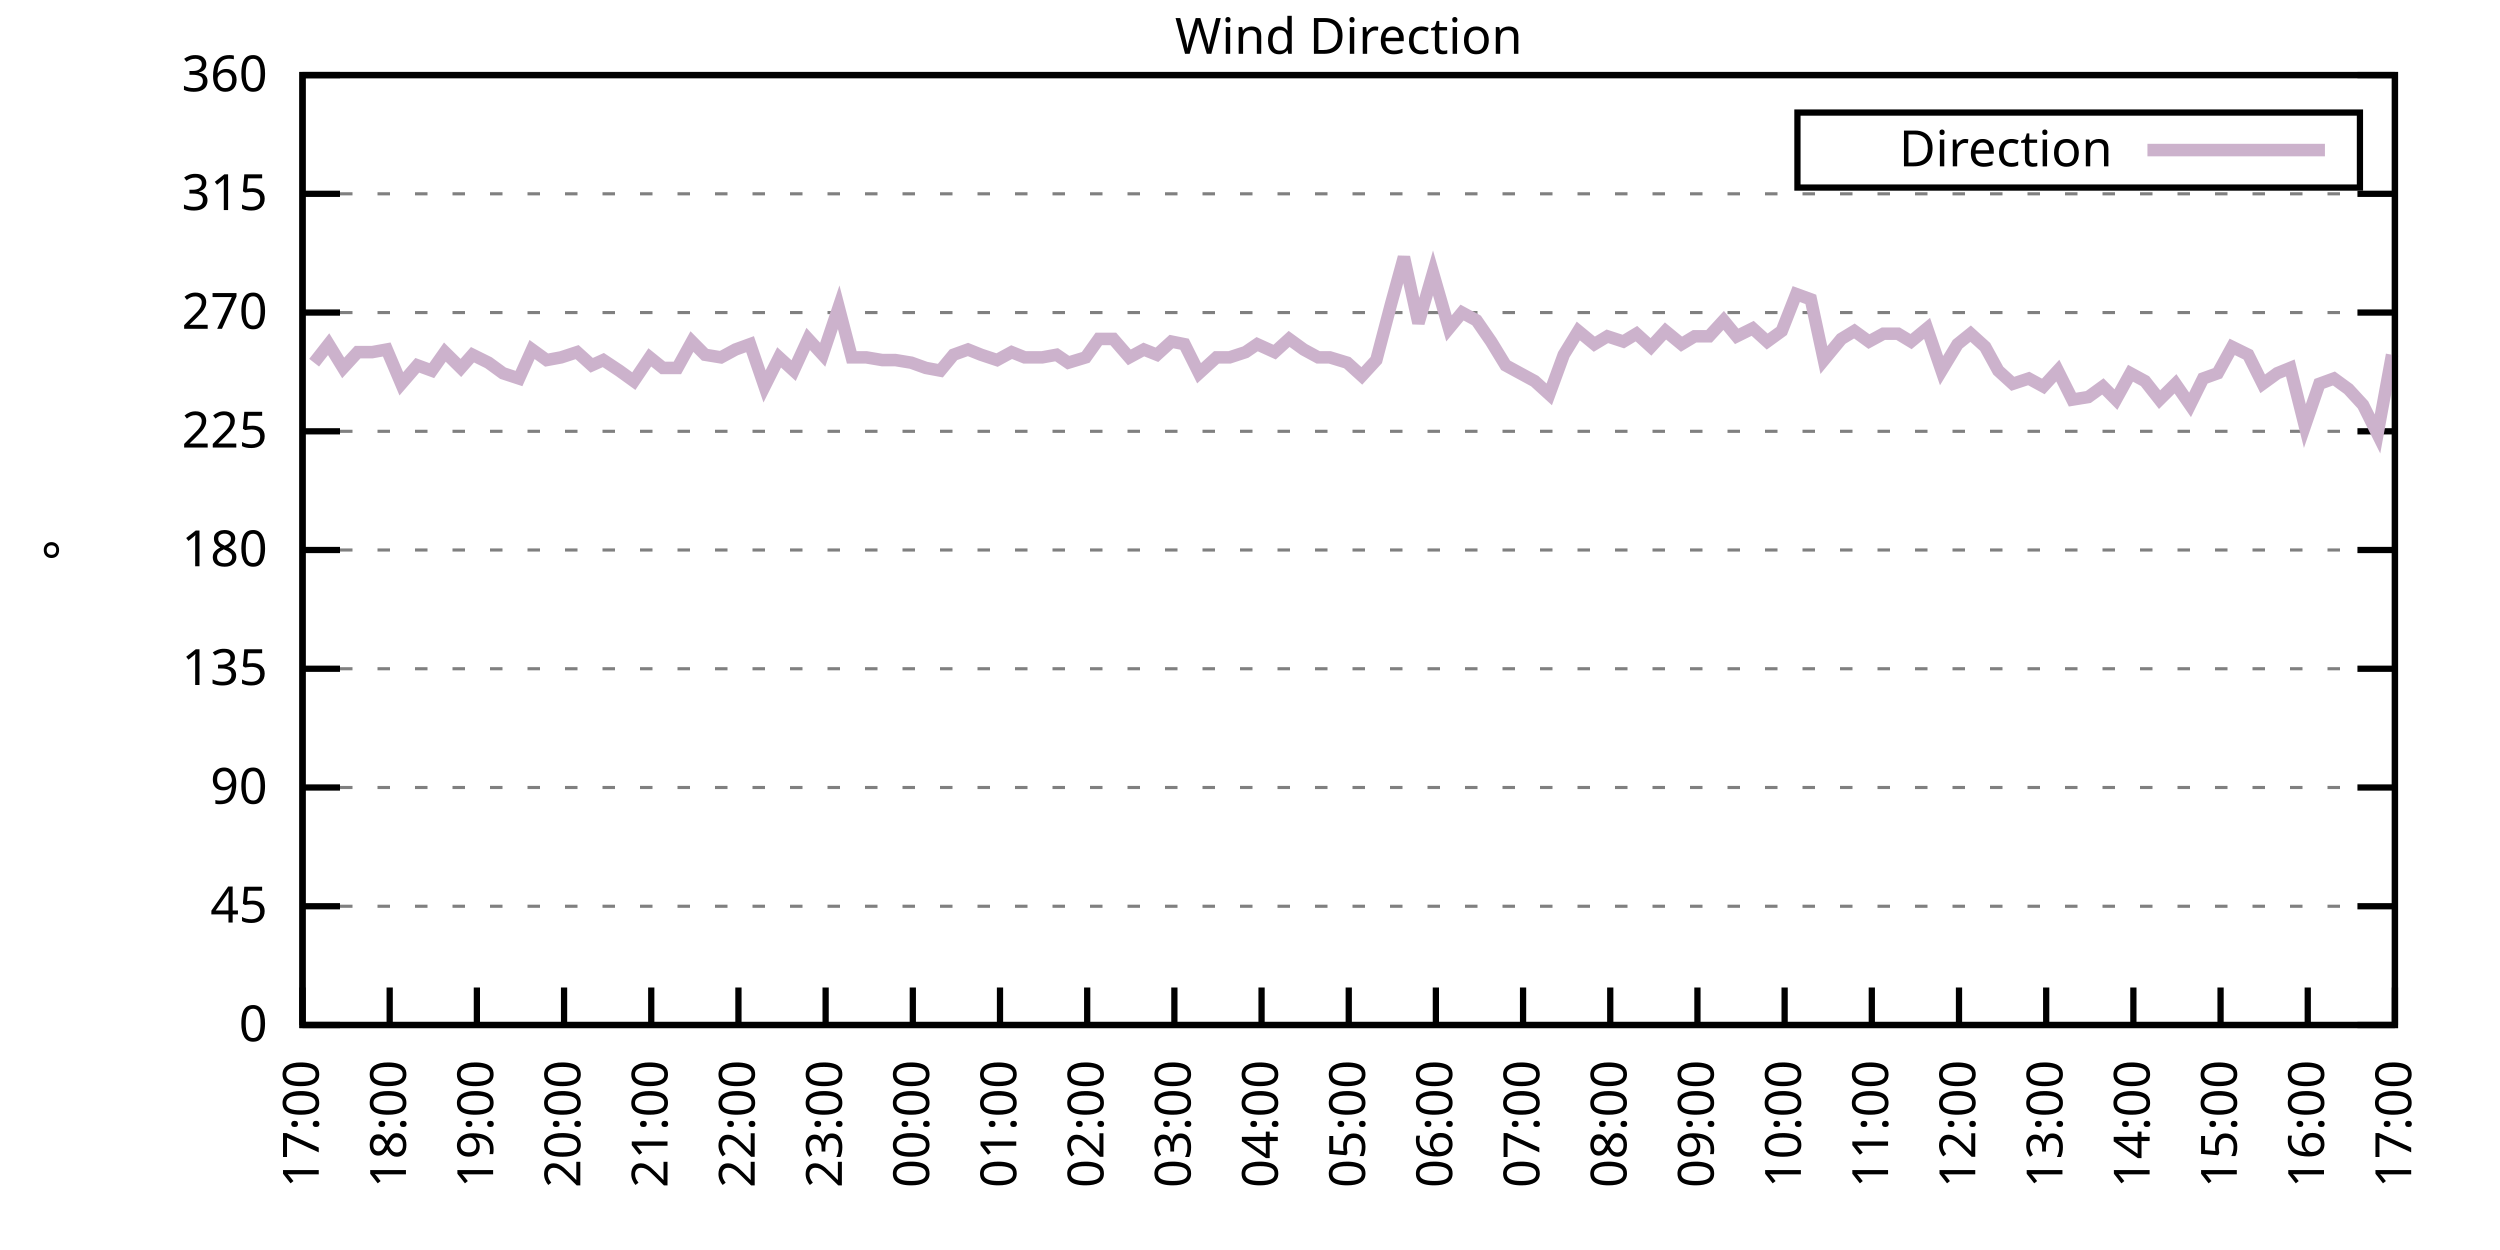
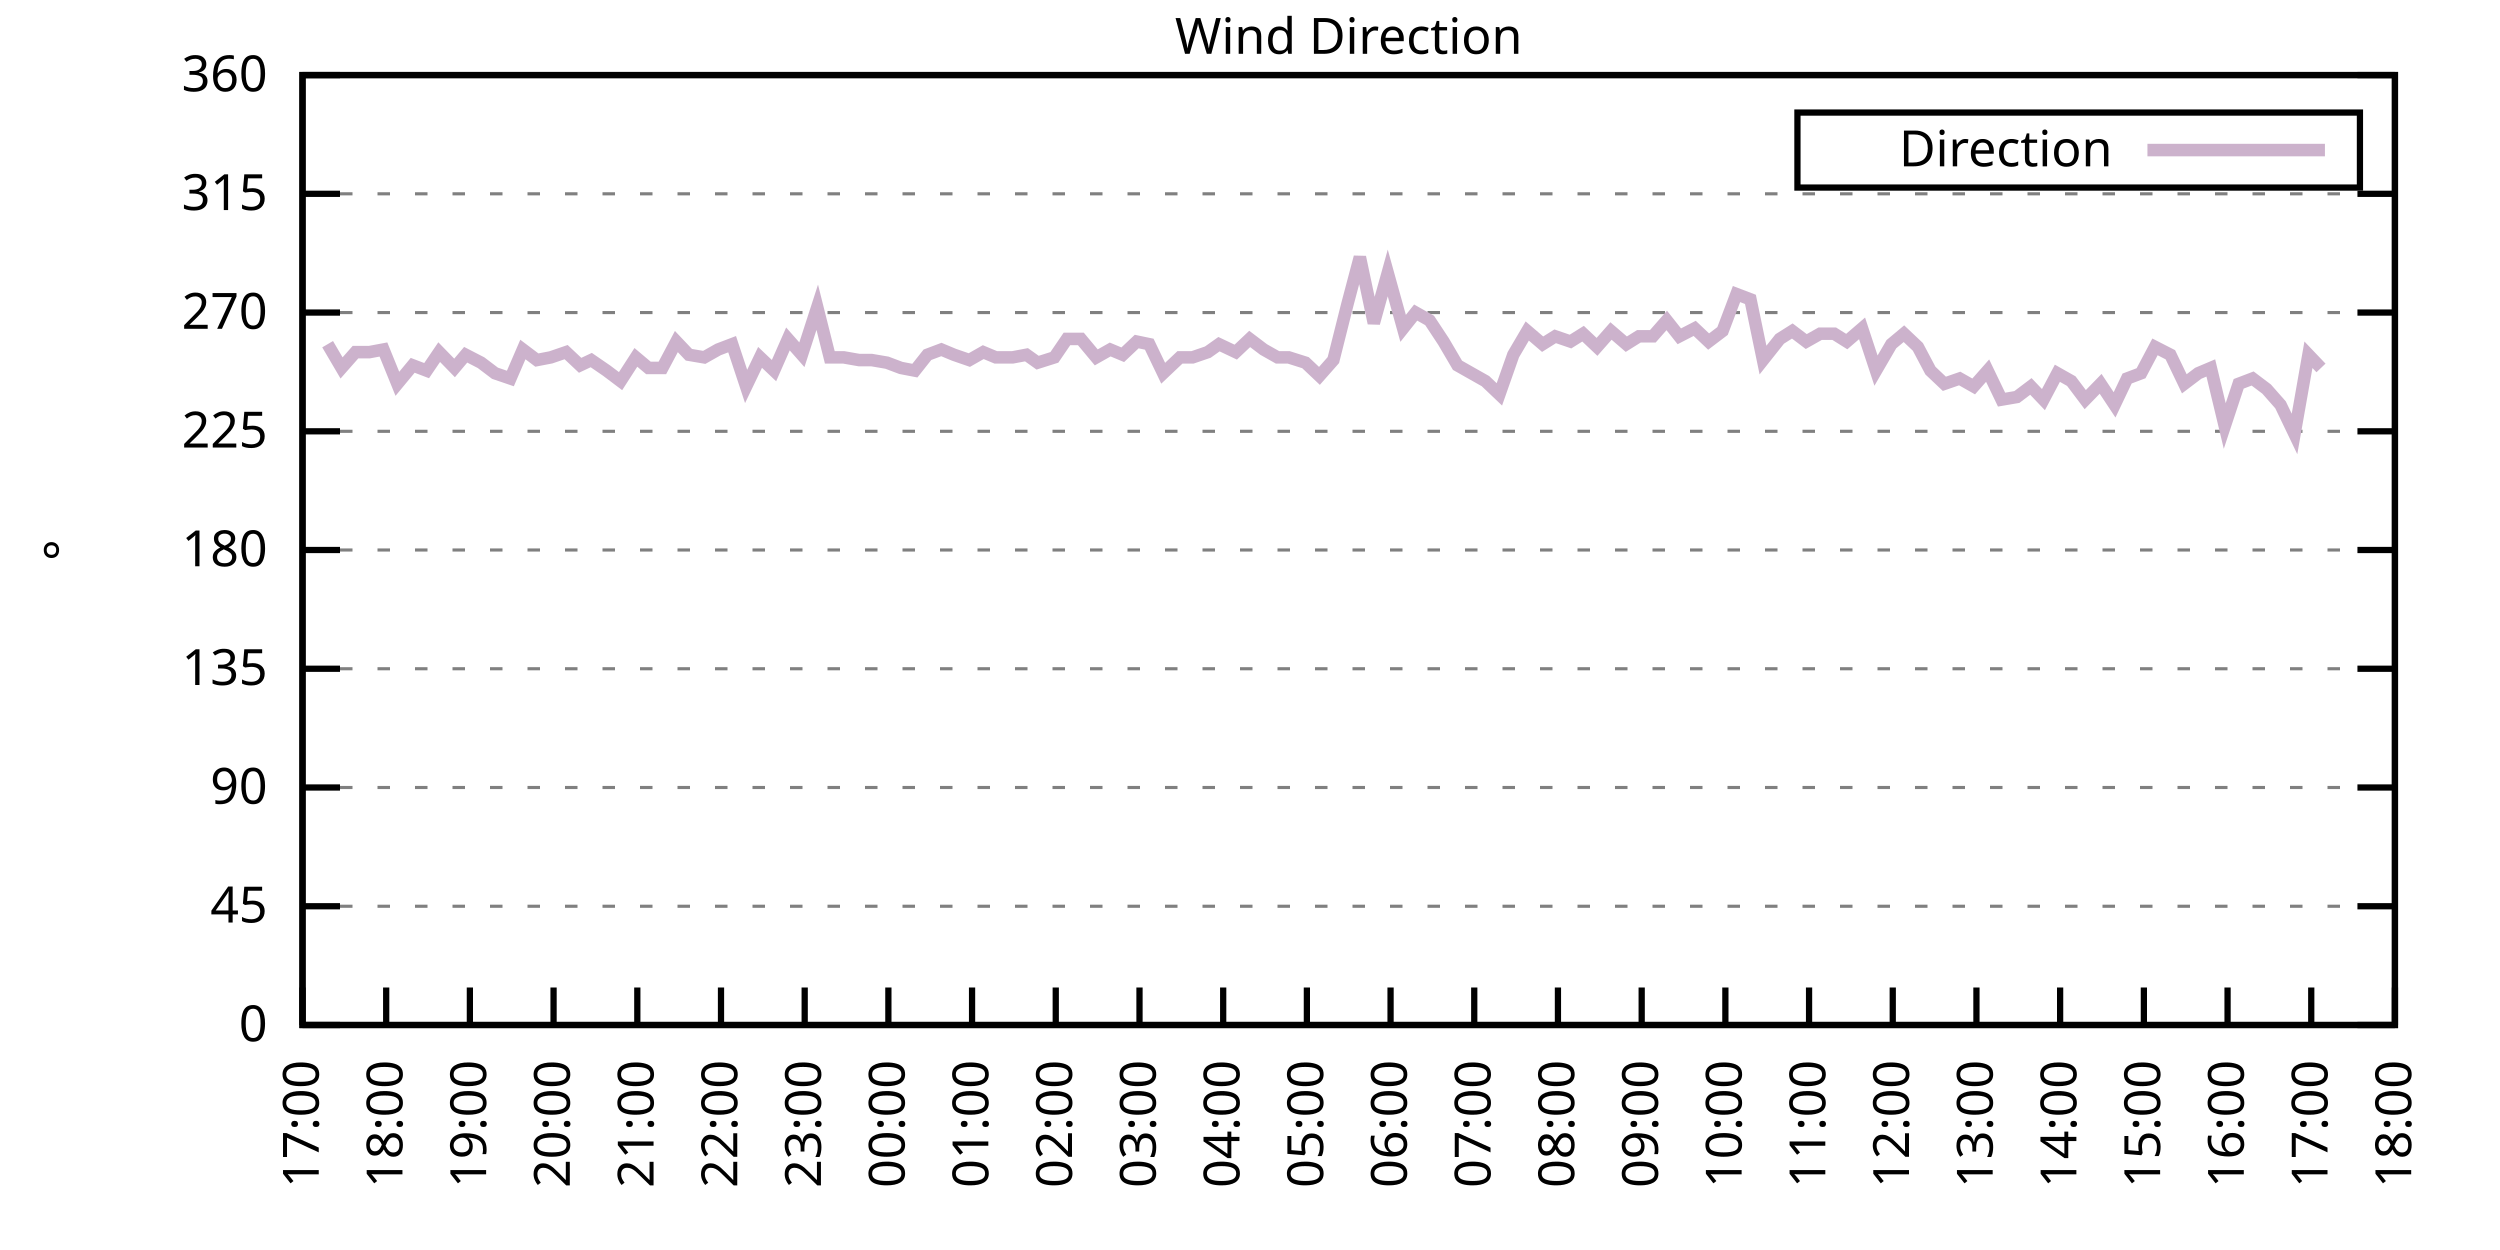
<svg xmlns="http://www.w3.org/2000/svg" xmlns:xlink="http://www.w3.org/1999/xlink" width="400" height="200" viewBox="0 0 400 200">
  <g id="gnuplot_canvas">
    <rect x="0" y="0" width="400" height="200" fill="none" />
    <defs>
      <circle id="gpDot" r="0.5" stroke-width="0.5" stroke="currentColor" />
      <path id="gpPt0" stroke-width="0.333" stroke="currentColor" d="M-1,0 h2 M0,-1 v2" />
      <path id="gpPt1" stroke-width="0.333" stroke="currentColor" d="M-1,-1 L1,1 M1,-1 L-1,1" />
      <path id="gpPt2" stroke-width="0.333" stroke="currentColor" d="M-1,0 L1,0 M0,-1 L0,1 M-1,-1 L1,1 M-1,1 L1,-1" />
      <rect id="gpPt3" stroke-width="0.333" stroke="currentColor" x="-1" y="-1" width="2" height="2" />
      <rect id="gpPt4" stroke-width="0.333" stroke="currentColor" fill="currentColor" x="-1" y="-1" width="2" height="2" />
      <circle id="gpPt5" stroke-width="0.333" stroke="currentColor" cx="0" cy="0" r="1" />
      <use xlink:href="#gpPt5" id="gpPt6" fill="currentColor" stroke="none" />
      <path id="gpPt7" stroke-width="0.333" stroke="currentColor" d="M0,-1.33 L-1.33,0.67 L1.33,0.67 z" />
      <use xlink:href="#gpPt7" id="gpPt8" fill="currentColor" stroke="none" />
      <use xlink:href="#gpPt7" id="gpPt9" stroke="currentColor" transform="rotate(180)" />
      <use xlink:href="#gpPt9" id="gpPt10" fill="currentColor" stroke="none" />
      <use xlink:href="#gpPt3" id="gpPt11" stroke="currentColor" transform="rotate(45)" />
      <use xlink:href="#gpPt11" id="gpPt12" fill="currentColor" stroke="none" />
      <path id="gpPt13" stroke-width="0.333" stroke="currentColor" d="M0,1.330 L1.265,0.411 L0.782,-1.067 L-0.782,-1.076 L-1.265,0.411 z" />
      <use xlink:href="#gpPt13" id="gpPt14" fill="currentColor" stroke="none" />
      <filter id="textbox" filterUnits="objectBoundingBox" x="0" y="0" height="1" width="1">
        <feFlood flood-color="white" flood-opacity="1" result="bgnd" />
        <feComposite in="SourceGraphic" in2="bgnd" operator="atop" />
      </filter>
      <filter id="greybox" filterUnits="objectBoundingBox" x="0" y="0" height="1" width="1">
        <feFlood flood-color="lightgrey" flood-opacity="1" result="grey" />
        <feComposite in="SourceGraphic" in2="grey" operator="atop" />
      </filter>
    </defs>
    <g fill="none" color="white" stroke="currentColor" stroke-width="1.00" stroke-linecap="butt" stroke-linejoin="miter">
</g>
    <g fill="none" color="black" stroke="currentColor" stroke-width="1.00" stroke-linecap="butt" stroke-linejoin="miter">
      <g stroke="none" shape-rendering="crispEdges">
        <polygon fill="rgb(255, 255, 255)" points="48.40,164.00 383.18,164.00 383.18,12.02 48.40,12.02 " />
      </g>
    </g>
    <g fill="none" color="black" stroke="currentColor" stroke-width="1.00" stroke-linecap="butt" stroke-linejoin="miter">
</g>
    <g fill="none" color="black" stroke="black" stroke-width="0.50" stroke-linecap="butt" stroke-linejoin="miter">
</g>
    <g fill="none" color="gray" stroke="currentColor" stroke-width="0.50" stroke-linecap="butt" stroke-linejoin="miter">
      <path stroke="gray" stroke-dasharray="2,4" class="gridline" d="M48.40,164.00 L383.19,164.00  " />
    </g>
    <g fill="none" color="gray" stroke="gray" stroke-width="1.00" stroke-linecap="butt" stroke-linejoin="miter">
</g>
    <g fill="none" color="black" stroke="currentColor" stroke-width="1.00" stroke-linecap="butt" stroke-linejoin="miter">
      <path stroke="black" d="M48.40,164.00 L54.40,164.00 M383.19,164.00 L377.19,164.00  " />
      <g transform="translate(42.80,166.60)" stroke="none" fill="black" font-family="Sans" font-size="8.00" text-anchor="end">
        <text>
          <tspan font-family="Sans"> 0</tspan>
        </text>
      </g>
    </g>
    <g fill="none" color="black" stroke="currentColor" stroke-width="1.00" stroke-linecap="butt" stroke-linejoin="miter">
</g>
    <g fill="none" color="black" stroke="black" stroke-width="0.50" stroke-linecap="butt" stroke-linejoin="miter">
</g>
    <g fill="none" color="gray" stroke="currentColor" stroke-width="0.50" stroke-linecap="butt" stroke-linejoin="miter">
      <path stroke="gray" stroke-dasharray="2,4" class="gridline" d="M48.40,145.00 L383.19,145.00  " />
    </g>
    <g fill="none" color="gray" stroke="gray" stroke-width="1.00" stroke-linecap="butt" stroke-linejoin="miter">
</g>
    <g fill="none" color="black" stroke="currentColor" stroke-width="1.00" stroke-linecap="butt" stroke-linejoin="miter">
      <path stroke="black" d="M48.40,145.00 L54.40,145.00 M383.19,145.00 L377.19,145.00  " />
      <g transform="translate(42.80,147.60)" stroke="none" fill="black" font-family="Sans" font-size="8.00" text-anchor="end">
        <text>
          <tspan font-family="Sans"> 45</tspan>
        </text>
      </g>
    </g>
    <g fill="none" color="black" stroke="currentColor" stroke-width="1.00" stroke-linecap="butt" stroke-linejoin="miter">
</g>
    <g fill="none" color="black" stroke="black" stroke-width="0.50" stroke-linecap="butt" stroke-linejoin="miter">
</g>
    <g fill="none" color="gray" stroke="currentColor" stroke-width="0.50" stroke-linecap="butt" stroke-linejoin="miter">
      <path stroke="gray" stroke-dasharray="2,4" class="gridline" d="M48.40,126.00 L383.19,126.00  " />
    </g>
    <g fill="none" color="gray" stroke="gray" stroke-width="1.00" stroke-linecap="butt" stroke-linejoin="miter">
</g>
    <g fill="none" color="black" stroke="currentColor" stroke-width="1.00" stroke-linecap="butt" stroke-linejoin="miter">
      <path stroke="black" d="M48.40,126.00 L54.40,126.00 M383.19,126.00 L377.19,126.00  " />
      <g transform="translate(42.80,128.60)" stroke="none" fill="black" font-family="Sans" font-size="8.00" text-anchor="end">
        <text>
          <tspan font-family="Sans"> 90</tspan>
        </text>
      </g>
    </g>
    <g fill="none" color="black" stroke="currentColor" stroke-width="1.00" stroke-linecap="butt" stroke-linejoin="miter">
</g>
    <g fill="none" color="black" stroke="black" stroke-width="0.50" stroke-linecap="butt" stroke-linejoin="miter">
</g>
    <g fill="none" color="gray" stroke="currentColor" stroke-width="0.50" stroke-linecap="butt" stroke-linejoin="miter">
      <path stroke="gray" stroke-dasharray="2,4" class="gridline" d="M48.40,107.00 L383.19,107.00  " />
    </g>
    <g fill="none" color="gray" stroke="gray" stroke-width="1.00" stroke-linecap="butt" stroke-linejoin="miter">
</g>
    <g fill="none" color="black" stroke="currentColor" stroke-width="1.00" stroke-linecap="butt" stroke-linejoin="miter">
      <path stroke="black" d="M48.40,107.00 L54.40,107.00 M383.19,107.00 L377.19,107.00  " />
      <g transform="translate(42.80,109.60)" stroke="none" fill="black" font-family="Sans" font-size="8.00" text-anchor="end">
        <text>
          <tspan font-family="Sans"> 135</tspan>
        </text>
      </g>
    </g>
    <g fill="none" color="black" stroke="currentColor" stroke-width="1.00" stroke-linecap="butt" stroke-linejoin="miter">
</g>
    <g fill="none" color="black" stroke="black" stroke-width="0.50" stroke-linecap="butt" stroke-linejoin="miter">
</g>
    <g fill="none" color="gray" stroke="currentColor" stroke-width="0.50" stroke-linecap="butt" stroke-linejoin="miter">
      <path stroke="gray" stroke-dasharray="2,4" class="gridline" d="M48.40,88.00 L383.19,88.00  " />
    </g>
    <g fill="none" color="gray" stroke="gray" stroke-width="1.00" stroke-linecap="butt" stroke-linejoin="miter">
</g>
    <g fill="none" color="black" stroke="currentColor" stroke-width="1.00" stroke-linecap="butt" stroke-linejoin="miter">
      <path stroke="black" d="M48.40,88.00 L54.40,88.00 M383.19,88.00 L377.19,88.00  " />
      <g transform="translate(42.80,90.60)" stroke="none" fill="black" font-family="Sans" font-size="8.00" text-anchor="end">
        <text>
          <tspan font-family="Sans"> 180</tspan>
        </text>
      </g>
    </g>
    <g fill="none" color="black" stroke="currentColor" stroke-width="1.00" stroke-linecap="butt" stroke-linejoin="miter">
</g>
    <g fill="none" color="black" stroke="black" stroke-width="0.50" stroke-linecap="butt" stroke-linejoin="miter">
</g>
    <g fill="none" color="gray" stroke="currentColor" stroke-width="0.50" stroke-linecap="butt" stroke-linejoin="miter">
      <path stroke="gray" stroke-dasharray="2,4" class="gridline" d="M48.40,69.01 L383.19,69.01  " />
    </g>
    <g fill="none" color="gray" stroke="gray" stroke-width="1.00" stroke-linecap="butt" stroke-linejoin="miter">
</g>
    <g fill="none" color="black" stroke="currentColor" stroke-width="1.00" stroke-linecap="butt" stroke-linejoin="miter">
      <path stroke="black" d="M48.40,69.01 L54.40,69.01 M383.19,69.01 L377.19,69.01  " />
      <g transform="translate(42.80,71.61)" stroke="none" fill="black" font-family="Sans" font-size="8.00" text-anchor="end">
        <text>
          <tspan font-family="Sans"> 225</tspan>
        </text>
      </g>
    </g>
    <g fill="none" color="black" stroke="currentColor" stroke-width="1.00" stroke-linecap="butt" stroke-linejoin="miter">
</g>
    <g fill="none" color="black" stroke="black" stroke-width="0.50" stroke-linecap="butt" stroke-linejoin="miter">
</g>
    <g fill="none" color="gray" stroke="currentColor" stroke-width="0.50" stroke-linecap="butt" stroke-linejoin="miter">
      <path stroke="gray" stroke-dasharray="2,4" class="gridline" d="M48.40,50.01 L383.19,50.01  " />
    </g>
    <g fill="none" color="gray" stroke="gray" stroke-width="1.00" stroke-linecap="butt" stroke-linejoin="miter">
</g>
    <g fill="none" color="black" stroke="currentColor" stroke-width="1.00" stroke-linecap="butt" stroke-linejoin="miter">
      <path stroke="black" d="M48.40,50.01 L54.40,50.01 M383.19,50.01 L377.19,50.01  " />
      <g transform="translate(42.80,52.61)" stroke="none" fill="black" font-family="Sans" font-size="8.00" text-anchor="end">
        <text>
          <tspan font-family="Sans"> 270</tspan>
        </text>
      </g>
    </g>
    <g fill="none" color="black" stroke="currentColor" stroke-width="1.00" stroke-linecap="butt" stroke-linejoin="miter">
</g>
    <g fill="none" color="black" stroke="black" stroke-width="0.50" stroke-linecap="butt" stroke-linejoin="miter">
</g>
    <g fill="none" color="gray" stroke="currentColor" stroke-width="0.50" stroke-linecap="butt" stroke-linejoin="miter">
      <path stroke="gray" stroke-dasharray="2,4" class="gridline" d="M48.40,31.01 L383.19,31.01  " />
    </g>
    <g fill="none" color="gray" stroke="gray" stroke-width="1.00" stroke-linecap="butt" stroke-linejoin="miter">
</g>
    <g fill="none" color="black" stroke="currentColor" stroke-width="1.00" stroke-linecap="butt" stroke-linejoin="miter">
      <path stroke="black" d="M48.40,31.01 L54.40,31.01 M383.19,31.01 L377.19,31.01  " />
      <g transform="translate(42.80,33.61)" stroke="none" fill="black" font-family="Sans" font-size="8.00" text-anchor="end">
        <text>
          <tspan font-family="Sans"> 315</tspan>
        </text>
      </g>
    </g>
    <g fill="none" color="black" stroke="currentColor" stroke-width="1.00" stroke-linecap="butt" stroke-linejoin="miter">
</g>
    <g fill="none" color="black" stroke="black" stroke-width="0.50" stroke-linecap="butt" stroke-linejoin="miter">
</g>
    <g fill="none" color="gray" stroke="currentColor" stroke-width="0.50" stroke-linecap="butt" stroke-linejoin="miter">
      <path stroke="gray" stroke-dasharray="2,4" class="gridline" d="M48.40,12.01 L383.19,12.01  " />
    </g>
    <g fill="none" color="gray" stroke="gray" stroke-width="1.00" stroke-linecap="butt" stroke-linejoin="miter">
</g>
    <g fill="none" color="black" stroke="currentColor" stroke-width="1.00" stroke-linecap="butt" stroke-linejoin="miter">
      <path stroke="black" d="M48.40,12.01 L54.40,12.01 M383.19,12.01 L377.19,12.01  " />
      <g transform="translate(42.80,14.61)" stroke="none" fill="black" font-family="Sans" font-size="8.00" text-anchor="end">
        <text>
          <tspan font-family="Sans"> 360</tspan>
        </text>
      </g>
    </g>
    <g fill="none" color="black" stroke="currentColor" stroke-width="1.00" stroke-linecap="butt" stroke-linejoin="miter">
      <path stroke="black" d="M48.40,164.00 L48.40,158.00  " />
      <g transform="translate(51.00,169.60) rotate(270.00)" stroke="none" fill="black" font-family="Sans" font-size="8.00" text-anchor="end">
        <text>
          <tspan font-family="Sans">17:00</tspan>
        </text>
      </g>
    </g>
    <g fill="none" color="black" stroke="currentColor" stroke-width="1.00" stroke-linecap="butt" stroke-linejoin="miter">
-       <path stroke="black" d="M62.35,164.00 L62.35,158.00  " />
-       <g transform="translate(64.95,169.60) rotate(270.00)" stroke="none" fill="black" font-family="Sans" font-size="8.00" text-anchor="end">
+       <path stroke="black" d="M61.79,164.00 L61.79,158.00  " />
+       <g transform="translate(64.39,169.60) rotate(270.00)" stroke="none" fill="black" font-family="Sans" font-size="8.00" text-anchor="end">
        <text>
          <tspan font-family="Sans">18:00</tspan>
        </text>
      </g>
    </g>
    <g fill="none" color="black" stroke="currentColor" stroke-width="1.00" stroke-linecap="butt" stroke-linejoin="miter">
-       <path stroke="black" d="M76.30,164.00 L76.30,158.00  " />
-       <g transform="translate(78.90,169.60) rotate(270.00)" stroke="none" fill="black" font-family="Sans" font-size="8.00" text-anchor="end">
+       <path stroke="black" d="M75.18,164.00 L75.18,158.00  " />
+       <g transform="translate(77.78,169.60) rotate(270.00)" stroke="none" fill="black" font-family="Sans" font-size="8.00" text-anchor="end">
        <text>
          <tspan font-family="Sans">19:00</tspan>
        </text>
      </g>
    </g>
    <g fill="none" color="black" stroke="currentColor" stroke-width="1.00" stroke-linecap="butt" stroke-linejoin="miter">
-       <path stroke="black" d="M90.25,164.00 L90.25,158.00  " />
-       <g transform="translate(92.85,169.60) rotate(270.00)" stroke="none" fill="black" font-family="Sans" font-size="8.00" text-anchor="end">
+       <path stroke="black" d="M88.57,164.00 L88.57,158.00  " />
+       <g transform="translate(91.17,169.60) rotate(270.00)" stroke="none" fill="black" font-family="Sans" font-size="8.00" text-anchor="end">
        <text>
          <tspan font-family="Sans">20:00</tspan>
        </text>
      </g>
    </g>
    <g fill="none" color="black" stroke="currentColor" stroke-width="1.00" stroke-linecap="butt" stroke-linejoin="miter">
-       <path stroke="black" d="M104.20,164.00 L104.20,158.00  " />
-       <g transform="translate(106.80,169.60) rotate(270.00)" stroke="none" fill="black" font-family="Sans" font-size="8.00" text-anchor="end">
+       <path stroke="black" d="M101.97,164.00 L101.97,158.00  " />
+       <g transform="translate(104.57,169.60) rotate(270.00)" stroke="none" fill="black" font-family="Sans" font-size="8.00" text-anchor="end">
        <text>
          <tspan font-family="Sans">21:00</tspan>
        </text>
      </g>
    </g>
    <g fill="none" color="black" stroke="currentColor" stroke-width="1.00" stroke-linecap="butt" stroke-linejoin="miter">
-       <path stroke="black" d="M118.15,164.00 L118.15,158.00  " />
-       <g transform="translate(120.75,169.60) rotate(270.00)" stroke="none" fill="black" font-family="Sans" font-size="8.00" text-anchor="end">
+       <path stroke="black" d="M115.36,164.00 L115.36,158.00  " />
+       <g transform="translate(117.96,169.60) rotate(270.00)" stroke="none" fill="black" font-family="Sans" font-size="8.00" text-anchor="end">
        <text>
          <tspan font-family="Sans">22:00</tspan>
        </text>
      </g>
    </g>
    <g fill="none" color="black" stroke="currentColor" stroke-width="1.00" stroke-linecap="butt" stroke-linejoin="miter">
-       <path stroke="black" d="M132.10,164.00 L132.10,158.00  " />
-       <g transform="translate(134.70,169.60) rotate(270.00)" stroke="none" fill="black" font-family="Sans" font-size="8.00" text-anchor="end">
+       <path stroke="black" d="M128.75,164.00 L128.75,158.00  " />
+       <g transform="translate(131.35,169.60) rotate(270.00)" stroke="none" fill="black" font-family="Sans" font-size="8.00" text-anchor="end">
        <text>
          <tspan font-family="Sans">23:00</tspan>
        </text>
      </g>
    </g>
    <g fill="none" color="black" stroke="currentColor" stroke-width="1.00" stroke-linecap="butt" stroke-linejoin="miter">
-       <path stroke="black" d="M146.05,164.00 L146.05,158.00  " />
-       <g transform="translate(148.65,169.60) rotate(270.00)" stroke="none" fill="black" font-family="Sans" font-size="8.00" text-anchor="end">
+       <path stroke="black" d="M142.14,164.00 L142.14,158.00  " />
+       <g transform="translate(144.74,169.60) rotate(270.00)" stroke="none" fill="black" font-family="Sans" font-size="8.00" text-anchor="end">
        <text>
          <tspan font-family="Sans">00:00</tspan>
        </text>
      </g>
    </g>
    <g fill="none" color="black" stroke="currentColor" stroke-width="1.00" stroke-linecap="butt" stroke-linejoin="miter">
-       <path stroke="black" d="M160.00,164.00 L160.00,158.00  " />
-       <g transform="translate(162.60,169.60) rotate(270.00)" stroke="none" fill="black" font-family="Sans" font-size="8.00" text-anchor="end">
+       <path stroke="black" d="M155.53,164.00 L155.53,158.00  " />
+       <g transform="translate(158.13,169.60) rotate(270.00)" stroke="none" fill="black" font-family="Sans" font-size="8.00" text-anchor="end">
        <text>
          <tspan font-family="Sans">01:00</tspan>
        </text>
      </g>
    </g>
    <g fill="none" color="black" stroke="currentColor" stroke-width="1.00" stroke-linecap="butt" stroke-linejoin="miter">
-       <path stroke="black" d="M173.95,164.00 L173.95,158.00  " />
-       <g transform="translate(176.55,169.60) rotate(270.00)" stroke="none" fill="black" font-family="Sans" font-size="8.00" text-anchor="end">
+       <path stroke="black" d="M168.92,164.00 L168.92,158.00  " />
+       <g transform="translate(171.52,169.60) rotate(270.00)" stroke="none" fill="black" font-family="Sans" font-size="8.00" text-anchor="end">
        <text>
          <tspan font-family="Sans">02:00</tspan>
        </text>
      </g>
    </g>
    <g fill="none" color="black" stroke="currentColor" stroke-width="1.00" stroke-linecap="butt" stroke-linejoin="miter">
-       <path stroke="black" d="M187.90,164.00 L187.90,158.00  " />
-       <g transform="translate(190.50,169.60) rotate(270.00)" stroke="none" fill="black" font-family="Sans" font-size="8.00" text-anchor="end">
+       <path stroke="black" d="M182.32,164.00 L182.32,158.00  " />
+       <g transform="translate(184.92,169.60) rotate(270.00)" stroke="none" fill="black" font-family="Sans" font-size="8.00" text-anchor="end">
        <text>
          <tspan font-family="Sans">03:00</tspan>
        </text>
      </g>
    </g>
    <g fill="none" color="black" stroke="currentColor" stroke-width="1.00" stroke-linecap="butt" stroke-linejoin="miter">
-       <path stroke="black" d="M201.85,164.00 L201.85,158.00  " />
-       <g transform="translate(204.45,169.60) rotate(270.00)" stroke="none" fill="black" font-family="Sans" font-size="8.00" text-anchor="end">
+       <path stroke="black" d="M195.71,164.00 L195.71,158.00  " />
+       <g transform="translate(198.31,169.60) rotate(270.00)" stroke="none" fill="black" font-family="Sans" font-size="8.00" text-anchor="end">
        <text>
          <tspan font-family="Sans">04:00</tspan>
        </text>
      </g>
    </g>
    <g fill="none" color="black" stroke="currentColor" stroke-width="1.00" stroke-linecap="butt" stroke-linejoin="miter">
-       <path stroke="black" d="M215.80,164.00 L215.80,158.00  " />
-       <g transform="translate(218.40,169.60) rotate(270.00)" stroke="none" fill="black" font-family="Sans" font-size="8.00" text-anchor="end">
+       <path stroke="black" d="M209.10,164.00 L209.10,158.00  " />
+       <g transform="translate(211.70,169.60) rotate(270.00)" stroke="none" fill="black" font-family="Sans" font-size="8.00" text-anchor="end">
        <text>
          <tspan font-family="Sans">05:00</tspan>
        </text>
      </g>
    </g>
    <g fill="none" color="black" stroke="currentColor" stroke-width="1.00" stroke-linecap="butt" stroke-linejoin="miter">
-       <path stroke="black" d="M229.74,164.00 L229.74,158.00  " />
-       <g transform="translate(232.34,169.60) rotate(270.00)" stroke="none" fill="black" font-family="Sans" font-size="8.00" text-anchor="end">
+       <path stroke="black" d="M222.49,164.00 L222.49,158.00  " />
+       <g transform="translate(225.09,169.60) rotate(270.00)" stroke="none" fill="black" font-family="Sans" font-size="8.00" text-anchor="end">
        <text>
          <tspan font-family="Sans">06:00</tspan>
        </text>
      </g>
    </g>
    <g fill="none" color="black" stroke="currentColor" stroke-width="1.00" stroke-linecap="butt" stroke-linejoin="miter">
-       <path stroke="black" d="M243.69,164.00 L243.69,158.00  " />
-       <g transform="translate(246.29,169.60) rotate(270.00)" stroke="none" fill="black" font-family="Sans" font-size="8.00" text-anchor="end">
+       <path stroke="black" d="M235.88,164.00 L235.88,158.00  " />
+       <g transform="translate(238.48,169.60) rotate(270.00)" stroke="none" fill="black" font-family="Sans" font-size="8.00" text-anchor="end">
        <text>
          <tspan font-family="Sans">07:00</tspan>
        </text>
      </g>
    </g>
    <g fill="none" color="black" stroke="currentColor" stroke-width="1.00" stroke-linecap="butt" stroke-linejoin="miter">
-       <path stroke="black" d="M257.64,164.00 L257.64,158.00  " />
-       <g transform="translate(260.24,169.60) rotate(270.00)" stroke="none" fill="black" font-family="Sans" font-size="8.00" text-anchor="end">
+       <path stroke="black" d="M249.27,164.00 L249.27,158.00  " />
+       <g transform="translate(251.87,169.60) rotate(270.00)" stroke="none" fill="black" font-family="Sans" font-size="8.00" text-anchor="end">
        <text>
          <tspan font-family="Sans">08:00</tspan>
        </text>
      </g>
    </g>
    <g fill="none" color="black" stroke="currentColor" stroke-width="1.00" stroke-linecap="butt" stroke-linejoin="miter">
-       <path stroke="black" d="M271.59,164.00 L271.59,158.00  " />
-       <g transform="translate(274.19,169.60) rotate(270.00)" stroke="none" fill="black" font-family="Sans" font-size="8.00" text-anchor="end">
+       <path stroke="black" d="M262.67,164.00 L262.67,158.00  " />
+       <g transform="translate(265.27,169.60) rotate(270.00)" stroke="none" fill="black" font-family="Sans" font-size="8.00" text-anchor="end">
        <text>
          <tspan font-family="Sans">09:00</tspan>
        </text>
      </g>
    </g>
    <g fill="none" color="black" stroke="currentColor" stroke-width="1.00" stroke-linecap="butt" stroke-linejoin="miter">
-       <path stroke="black" d="M285.54,164.00 L285.54,158.00  " />
-       <g transform="translate(288.14,169.60) rotate(270.00)" stroke="none" fill="black" font-family="Sans" font-size="8.00" text-anchor="end">
+       <path stroke="black" d="M276.06,164.00 L276.06,158.00  " />
+       <g transform="translate(278.66,169.60) rotate(270.00)" stroke="none" fill="black" font-family="Sans" font-size="8.00" text-anchor="end">
        <text>
          <tspan font-family="Sans">10:00</tspan>
        </text>
      </g>
    </g>
    <g fill="none" color="black" stroke="currentColor" stroke-width="1.00" stroke-linecap="butt" stroke-linejoin="miter">
-       <path stroke="black" d="M299.49,164.00 L299.49,158.00  " />
-       <g transform="translate(302.09,169.60) rotate(270.00)" stroke="none" fill="black" font-family="Sans" font-size="8.00" text-anchor="end">
+       <path stroke="black" d="M289.45,164.00 L289.45,158.00  " />
+       <g transform="translate(292.05,169.60) rotate(270.00)" stroke="none" fill="black" font-family="Sans" font-size="8.00" text-anchor="end">
        <text>
          <tspan font-family="Sans">11:00</tspan>
        </text>
      </g>
    </g>
    <g fill="none" color="black" stroke="currentColor" stroke-width="1.00" stroke-linecap="butt" stroke-linejoin="miter">
-       <path stroke="black" d="M313.44,164.00 L313.44,158.00  " />
-       <g transform="translate(316.04,169.60) rotate(270.00)" stroke="none" fill="black" font-family="Sans" font-size="8.00" text-anchor="end">
+       <path stroke="black" d="M302.84,164.00 L302.84,158.00  " />
+       <g transform="translate(305.44,169.60) rotate(270.00)" stroke="none" fill="black" font-family="Sans" font-size="8.00" text-anchor="end">
        <text>
          <tspan font-family="Sans">12:00</tspan>
        </text>
      </g>
    </g>
    <g fill="none" color="black" stroke="currentColor" stroke-width="1.00" stroke-linecap="butt" stroke-linejoin="miter">
-       <path stroke="black" d="M327.39,164.00 L327.39,158.00  " />
-       <g transform="translate(329.99,169.60) rotate(270.00)" stroke="none" fill="black" font-family="Sans" font-size="8.00" text-anchor="end">
+       <path stroke="black" d="M316.23,164.00 L316.23,158.00  " />
+       <g transform="translate(318.83,169.60) rotate(270.00)" stroke="none" fill="black" font-family="Sans" font-size="8.00" text-anchor="end">
        <text>
          <tspan font-family="Sans">13:00</tspan>
        </text>
      </g>
    </g>
    <g fill="none" color="black" stroke="currentColor" stroke-width="1.00" stroke-linecap="butt" stroke-linejoin="miter">
-       <path stroke="black" d="M341.34,164.00 L341.34,158.00  " />
-       <g transform="translate(343.94,169.60) rotate(270.00)" stroke="none" fill="black" font-family="Sans" font-size="8.00" text-anchor="end">
+       <path stroke="black" d="M329.62,164.00 L329.62,158.00  " />
+       <g transform="translate(332.22,169.60) rotate(270.00)" stroke="none" fill="black" font-family="Sans" font-size="8.00" text-anchor="end">
        <text>
          <tspan font-family="Sans">14:00</tspan>
        </text>
      </g>
    </g>
    <g fill="none" color="black" stroke="currentColor" stroke-width="1.00" stroke-linecap="butt" stroke-linejoin="miter">
-       <path stroke="black" d="M355.29,164.00 L355.29,158.00  " />
-       <g transform="translate(357.89,169.60) rotate(270.00)" stroke="none" fill="black" font-family="Sans" font-size="8.00" text-anchor="end">
+       <path stroke="black" d="M343.02,164.00 L343.02,158.00  " />
+       <g transform="translate(345.62,169.60) rotate(270.00)" stroke="none" fill="black" font-family="Sans" font-size="8.00" text-anchor="end">
        <text>
          <tspan font-family="Sans">15:00</tspan>
        </text>
      </g>
    </g>
    <g fill="none" color="black" stroke="currentColor" stroke-width="1.00" stroke-linecap="butt" stroke-linejoin="miter">
-       <path stroke="black" d="M369.24,164.00 L369.24,158.00  " />
-       <g transform="translate(371.84,169.60) rotate(270.00)" stroke="none" fill="black" font-family="Sans" font-size="8.00" text-anchor="end">
+       <path stroke="black" d="M356.41,164.00 L356.41,158.00  " />
+       <g transform="translate(359.01,169.60) rotate(270.00)" stroke="none" fill="black" font-family="Sans" font-size="8.00" text-anchor="end">
        <text>
          <tspan font-family="Sans">16:00</tspan>
+         </text>
+       </g>
+     </g>
+     <g fill="none" color="black" stroke="currentColor" stroke-width="1.00" stroke-linecap="butt" stroke-linejoin="miter">
+       <path stroke="black" d="M369.80,164.00 L369.80,158.00  " />
+       <g transform="translate(372.40,169.60) rotate(270.00)" stroke="none" fill="black" font-family="Sans" font-size="8.00" text-anchor="end">
+         <text>
+           <tspan font-family="Sans">17:00</tspan>
        </text>
      </g>
    </g>
    <g fill="none" color="black" stroke="currentColor" stroke-width="1.00" stroke-linecap="butt" stroke-linejoin="miter">
      <path stroke="black" d="M383.19,164.00 L383.19,158.00  " />
      <g transform="translate(385.79,169.60) rotate(270.00)" stroke="none" fill="black" font-family="Sans" font-size="8.00" text-anchor="end">
        <text>
-           <tspan font-family="Sans">17:00</tspan>
+           <tspan font-family="Sans">18:00</tspan>
        </text>
      </g>
    </g>
    <g fill="none" color="black" stroke="currentColor" stroke-width="1.00" stroke-linecap="butt" stroke-linejoin="miter">
</g>
    <g fill="none" color="black" stroke="currentColor" stroke-width="1.00" stroke-linecap="butt" stroke-linejoin="miter">
      <path stroke="black" d="M48.40,12.01 L48.40,164.00 L383.19,164.00 L383.19,12.01 L48.40,12.01 Z  " />
    </g>
    <g fill="none" color="black" stroke="currentColor" stroke-width="1.00" stroke-linecap="butt" stroke-linejoin="miter">
</g>
    <g fill="none" color="black" stroke="currentColor" stroke-width="1.00" stroke-linecap="butt" stroke-linejoin="miter">
      <path stroke="black" d="M287.59,30.01 L287.59,18.01 L377.59,18.01 L377.59,30.01 L287.59,30.01 Z  " />
    </g>
    <g id="Wind_direction_plot_1">
      <g fill="none" color="white" stroke="black" stroke-width="2.00" stroke-linecap="butt" stroke-linejoin="miter">
</g>
      <g fill="none" color="black" stroke="currentColor" stroke-width="2.00" stroke-linecap="butt" stroke-linejoin="miter">
        <g transform="translate(337.99,26.61)" stroke="none" fill="black" font-family="Sans" font-size="8.00" text-anchor="end">
          <text>
            <tspan font-family="Sans">Direction</tspan>
          </text>
        </g>
      </g>
      <g fill="none" color="black" stroke="currentColor" stroke-width="2.00" stroke-linecap="butt" stroke-linejoin="miter">
-         <path stroke="rgb(204, 178, 204)" d="M343.59,24.01 L371.99,24.01 M50.26,58.03 L52.58,55.07 L54.91,58.87 L57.23,56.34 L59.56,56.34 L61.88,55.92   L64.21,61.41 L66.77,58.45 L69.09,59.30 L71.18,56.34 L73.74,58.87 L75.60,56.76 L78.16,58.03 L80.48,59.72   L83.04,60.56 L85.13,55.92 L87.46,57.61 L89.78,57.18 L92.34,56.34 L94.67,58.45 L96.53,57.61 L99.08,59.30   L101.41,60.98 L103.97,57.18 L106.06,58.87 L108.38,58.87 L110.71,54.65 L112.80,56.76 L115.36,57.18 L117.68,55.92   L120.01,55.07 L122.33,61.83 L124.66,57.18 L126.98,59.30 L129.31,54.23 L131.63,56.76 L134.19,49.16 L136.28,57.18   L138.61,57.18 L141.16,57.61 L143.26,57.61 L145.81,58.03 L148.14,58.87 L150.46,59.30 L152.56,56.76 L154.88,55.92   L156.97,56.76 L159.53,57.61 L161.86,56.34 L163.95,57.18 L166.74,57.18 L169.06,56.76 L170.92,58.03 L173.71,57.18   L175.81,54.23 L178.13,54.23 L180.69,57.18 L183.01,55.92 L185.11,56.76 L187.43,54.65 L189.52,55.07 L191.85,59.72   L194.64,57.18 L196.73,57.18 L199.29,56.34 L201.15,55.07 L203.94,56.34 L206.26,54.23 L208.59,55.92 L210.91,57.18   L212.77,57.18 L215.56,58.03 L217.89,60.14 L220.21,57.61 L222.54,48.74 L224.63,41.14 L226.95,51.70 L229.28,43.67   L231.84,52.54 L233.93,50.01 L236.25,51.27 L238.58,54.65 L240.90,58.45 L243.23,59.72 L245.55,60.98 L247.88,63.10   L250.20,56.76 L252.53,52.96 L255.09,55.07 L257.18,53.81 L259.74,54.65 L261.83,53.39 L264.15,55.50 L266.48,52.96   L269.04,55.07 L271.13,53.81 L273.45,53.81 L275.78,51.27 L277.87,53.81 L280.43,52.54 L282.75,54.65 L285.08,52.96   L287.40,47.05 L289.73,47.90 L291.82,57.61 L294.61,54.23 L296.70,52.96 L299.03,54.65 L301.35,53.39 L303.68,53.39   L305.77,54.65 L308.33,52.54 L310.65,59.30 L313.21,55.07 L315.30,53.39 L317.63,55.50 L319.72,59.30 L322.04,61.41   L324.60,60.56 L326.93,61.83 L329.25,59.30 L331.58,63.94 L334.13,63.52 L336.46,61.83 L338.55,63.94 L340.88,59.72   L343.20,60.98 L345.53,63.94 L348.08,61.41 L350.41,64.78 L352.50,60.56 L354.83,59.72 L357.15,55.50 L359.71,56.76   L362.03,61.41 L364.36,59.72 L366.45,58.87 L368.78,68.16 L371.10,61.41 L373.43,60.56 L375.75,62.25 L378.08,64.78   L380.40,69.43 L382.73,56.76  " />
+         <path stroke="rgb(204, 178, 204)" d="M343.59,24.01 L371.99,24.01 M52.42,55.07 L54.65,58.87 L56.88,56.34 L59.11,56.34 L61.35,55.92 L63.58,61.41   L66.03,58.45 L68.26,59.30 L70.27,56.34 L72.73,58.87 L74.51,56.76 L76.97,58.03 L79.20,59.72 L81.66,60.56   L83.66,55.92 L85.90,57.61 L88.13,57.18 L90.58,56.34 L92.82,58.45 L94.60,57.61 L97.06,59.30 L99.29,60.98   L101.74,57.18 L103.75,58.87 L105.98,58.87 L108.22,54.65 L110.22,56.76 L112.68,57.18 L114.91,55.92 L117.14,55.07   L119.38,61.83 L121.61,57.18 L123.84,59.30 L126.07,54.23 L128.30,56.76 L130.76,49.16 L132.77,57.18 L135.00,57.18   L137.45,57.61 L139.46,57.61 L141.92,58.03 L144.15,58.87 L146.38,59.30 L148.39,56.76 L150.62,55.92 L152.63,56.76   L155.09,57.61 L157.32,56.34 L159.33,57.18 L162.01,57.18 L164.24,56.76 L166.02,58.03 L168.70,57.18 L170.71,54.23   L172.94,54.23 L175.40,57.18 L177.63,55.92 L179.64,56.76 L181.87,54.65 L183.88,55.07 L186.11,59.72 L188.79,57.18   L190.80,57.18 L193.25,56.34 L195.04,55.07 L197.72,56.34 L199.95,54.23 L202.18,55.92 L204.41,57.18 L206.20,57.18   L208.88,58.03 L211.11,60.14 L213.34,57.61 L215.57,48.74 L217.58,41.14 L219.81,51.70 L222.04,43.67 L224.50,52.54   L226.51,50.01 L228.74,51.27 L230.97,54.65 L233.20,58.45 L235.44,59.72 L237.67,60.98 L239.90,63.10 L242.13,56.76   L244.36,52.96 L246.82,55.07 L248.83,53.81 L251.28,54.65 L253.29,53.39 L255.52,55.50 L257.76,52.96 L260.21,55.07   L262.22,53.81 L264.45,53.81 L266.68,51.27 L268.69,53.81 L271.15,52.54 L273.38,54.65 L275.61,52.96 L277.84,47.05   L280.07,47.90 L282.08,57.61 L284.76,54.23 L286.77,52.96 L289.00,54.65 L291.23,53.39 L293.47,53.39 L295.48,54.65   L297.93,52.54 L300.16,59.30 L302.62,55.07 L304.63,53.39 L306.86,55.50 L308.87,59.30 L311.10,61.41 L313.55,60.56   L315.79,61.83 L318.02,59.30 L320.25,63.94 L322.70,63.52 L324.94,61.83 L326.95,63.94 L329.18,59.72 L331.41,60.98   L333.64,63.94 L336.10,61.41 L338.33,64.78 L340.34,60.56 L342.57,59.72 L344.80,55.50 L347.26,56.76 L349.49,61.41   L351.72,59.72 L353.73,58.87 L355.96,68.16 L358.19,61.41 L360.42,60.56 L362.66,62.25 L364.89,64.78 L367.12,69.43   L369.35,56.76 L371.36,58.87  " />
      </g>
    </g>
    <g fill="none" color="black" stroke="currentColor" stroke-width="2.00" stroke-linecap="butt" stroke-linejoin="miter">
</g>
    <g fill="none" color="black" stroke="black" stroke-width="1.00" stroke-linecap="butt" stroke-linejoin="miter">
</g>
    <g fill="none" color="black" stroke="currentColor" stroke-width="1.00" stroke-linecap="butt" stroke-linejoin="miter">
      <path stroke="black" d="M48.40,12.01 L48.40,164.00 L383.19,164.00 L383.19,12.01 L48.40,12.01 Z  " />
      <g transform="translate(12.80,88.01) rotate(270.00)" stroke="none" fill="black" font-family="Sans" font-size="8.00" text-anchor="middle">
        <text>
          <tspan font-family="Sans">°</tspan>
        </text>
      </g>
    </g>
    <g fill="none" color="black" stroke="currentColor" stroke-width="1.00" stroke-linecap="butt" stroke-linejoin="miter">
</g>
    <g fill="none" color="black" stroke="currentColor" stroke-width="1.00" stroke-linecap="butt" stroke-linejoin="miter">
      <g transform="translate(215.79,8.61)" stroke="none" fill="black" font-family="Sans" font-size="8.00" text-anchor="middle">
        <text>
          <tspan font-family="Sans">Wind Direction</tspan>
        </text>
      </g>
    </g>
    <g fill="none" color="black" stroke="currentColor" stroke-width="1.00" stroke-linecap="butt" stroke-linejoin="miter">
</g>
  </g>
</svg>
